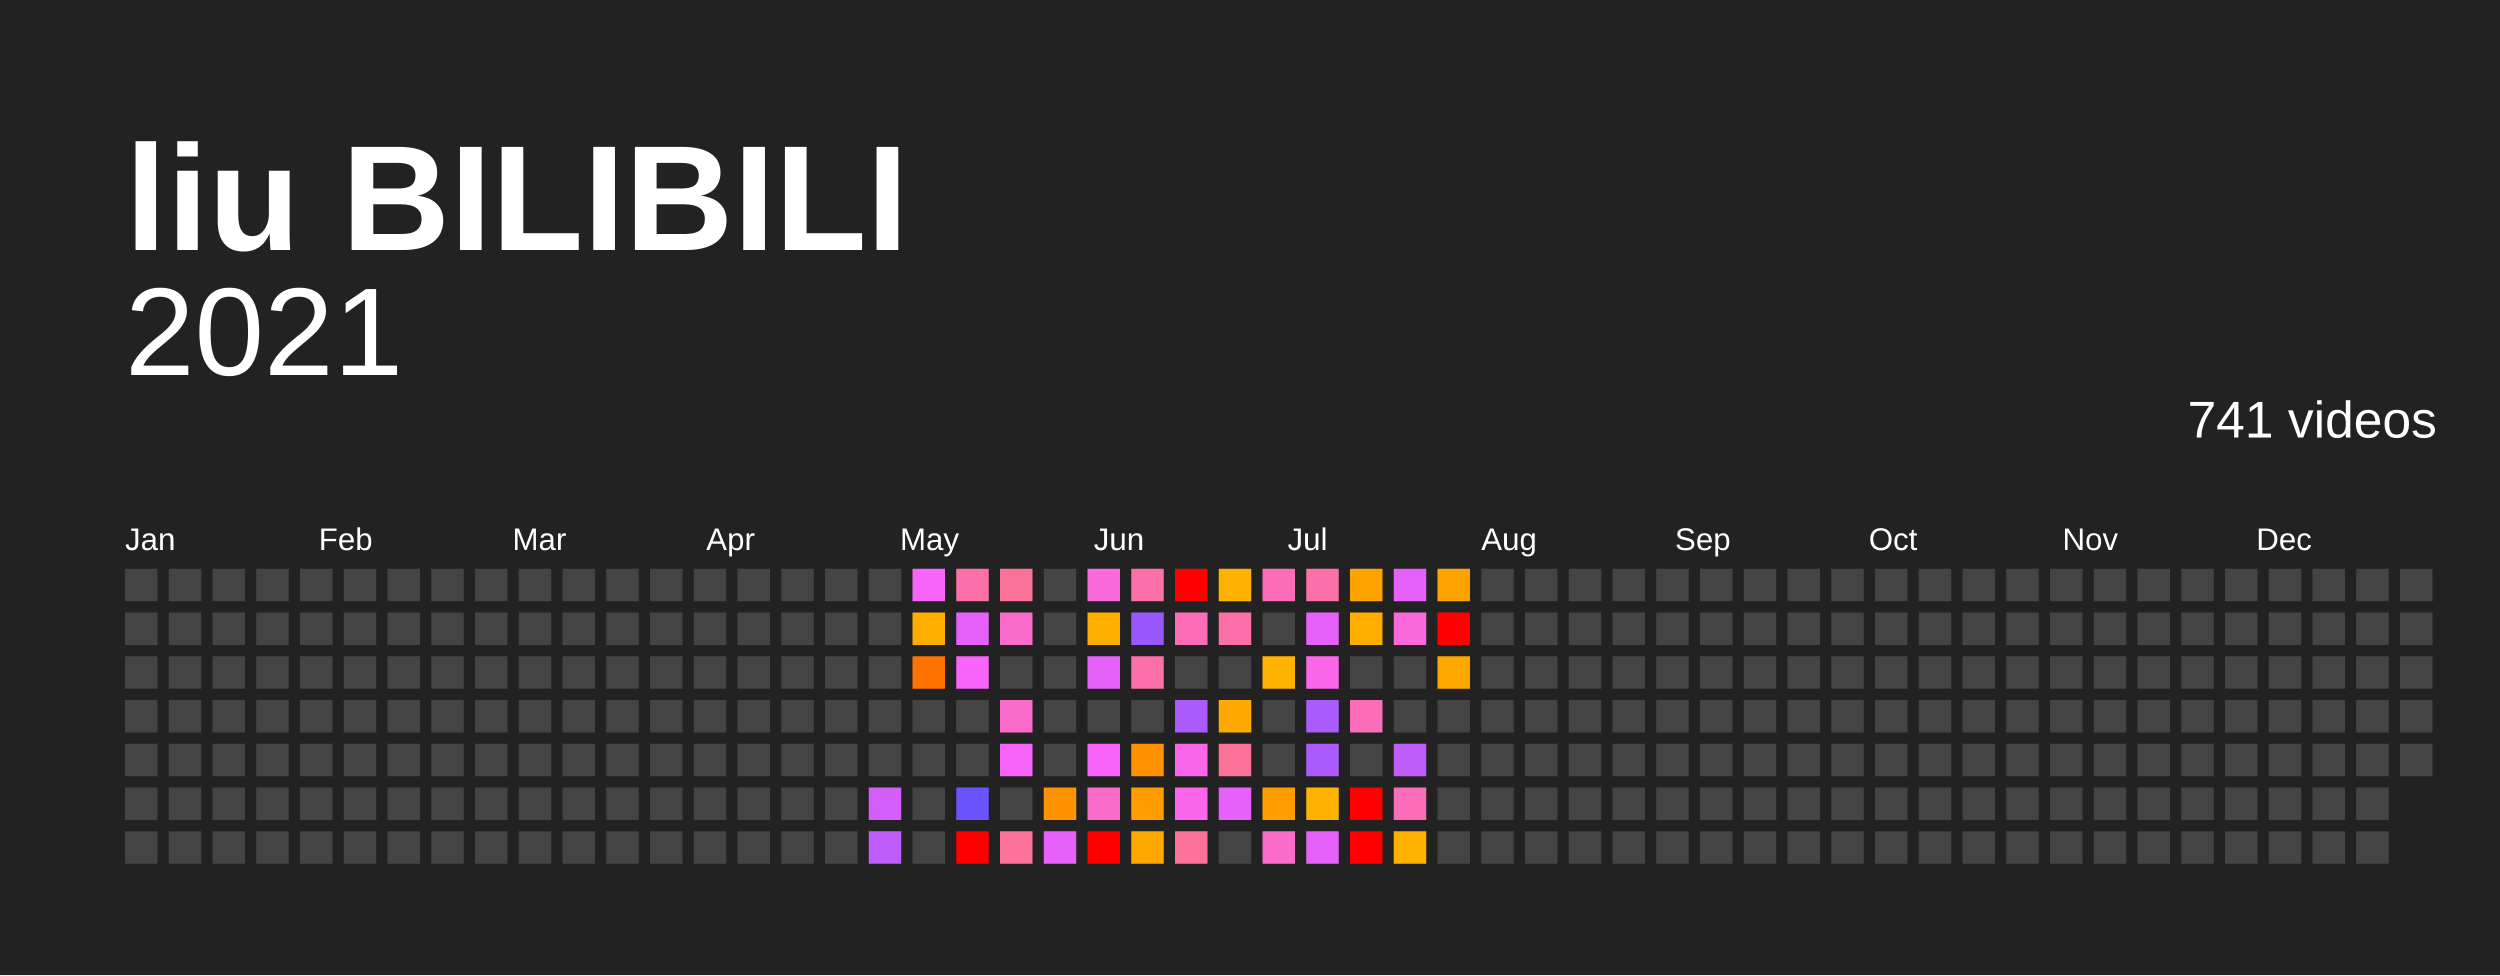
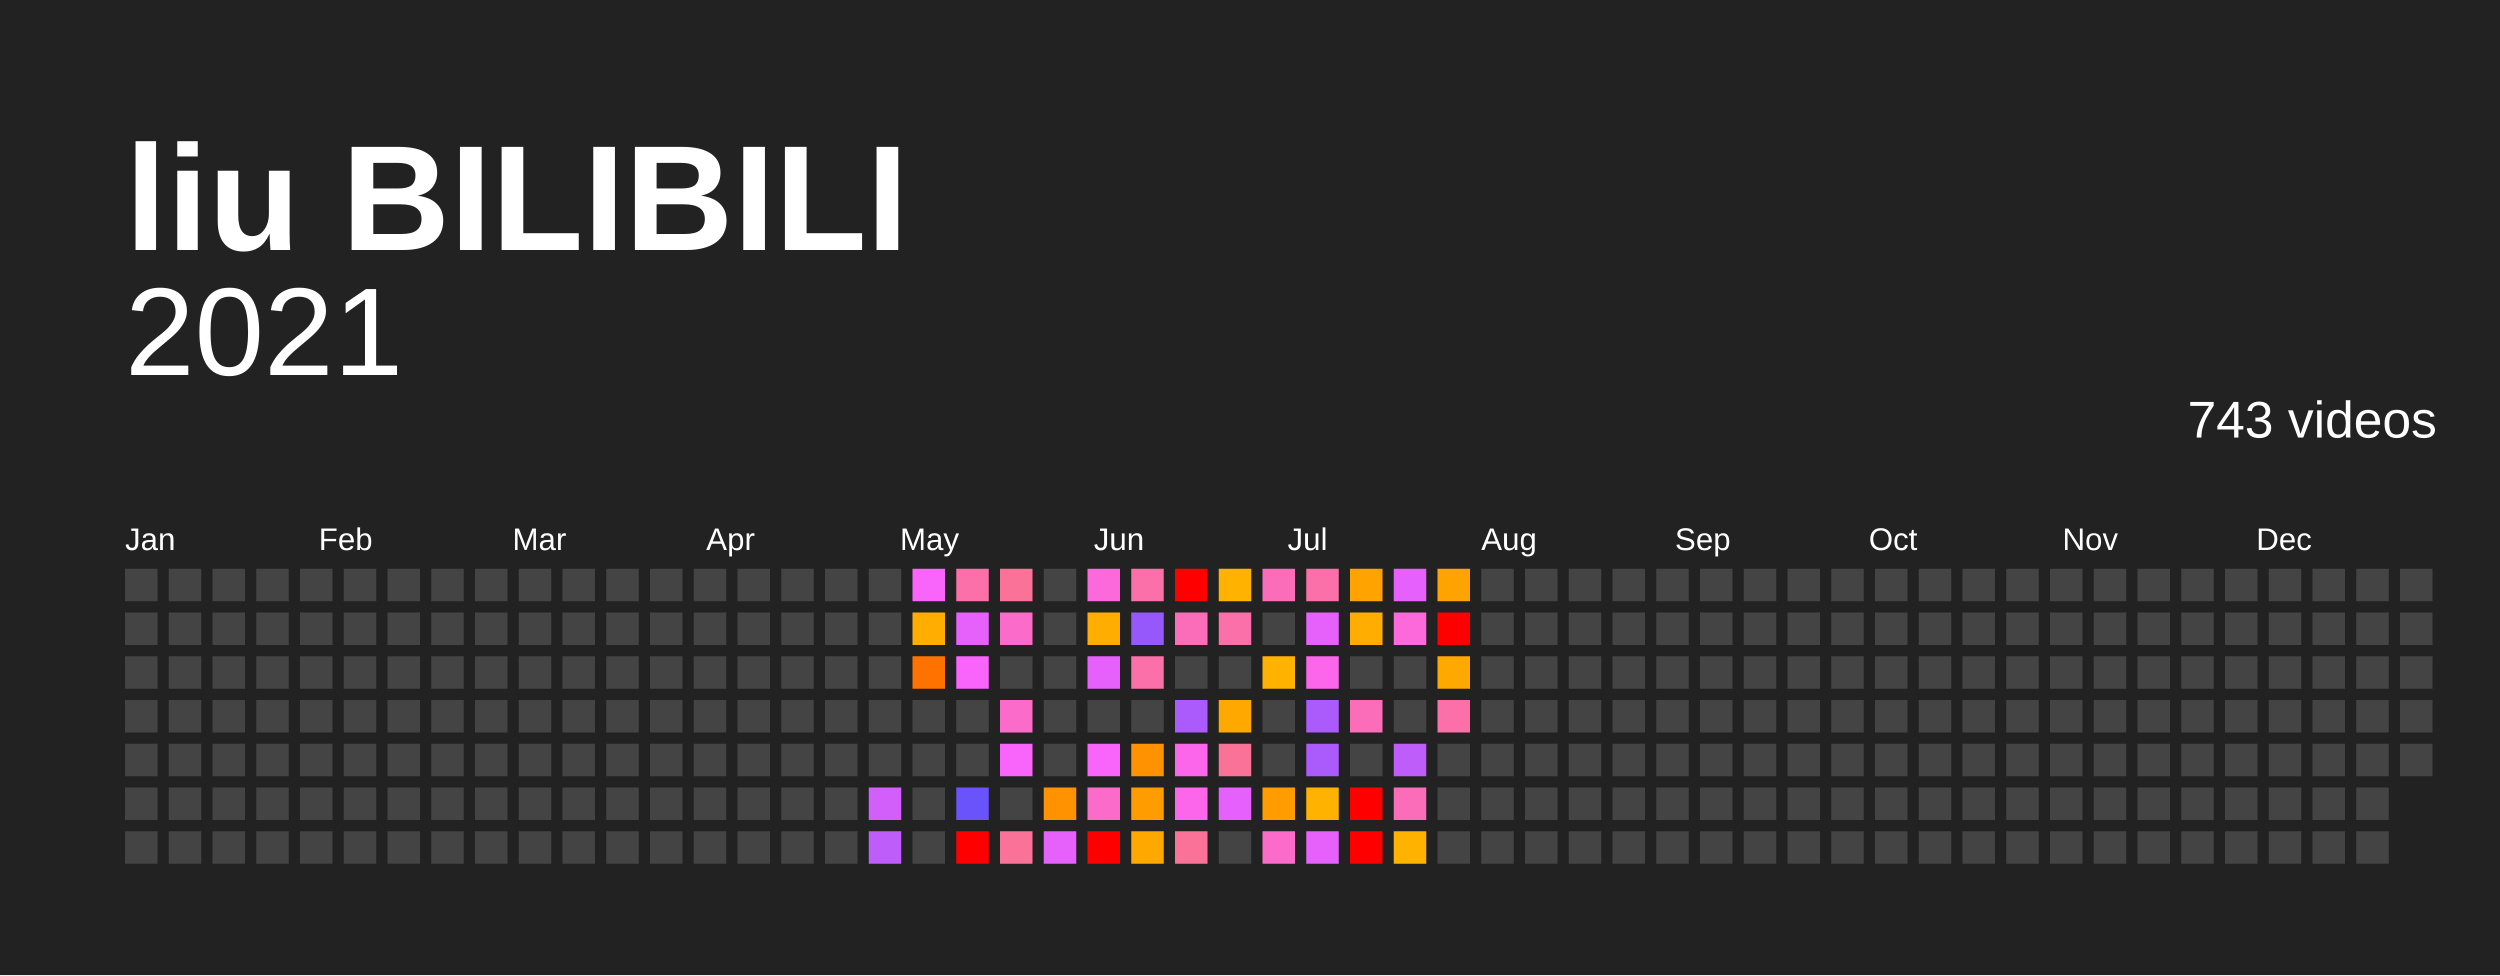
<svg xmlns="http://www.w3.org/2000/svg" baseProfile="full" height="78mm" version="1.1" viewBox="0,0,200,78" width="200mm">
  <defs />
  <rect fill="#222222" height="78" width="200" x="0" y="0" />
  <text fill="#FFFFFF" style="font-size:12px; font-family:Arial; font-weight:bold;" x="10" y="20">liu BILIBILI</text>
  <text alignment-baseline="hanging" fill="#FFFFFF" style="font-size:10.0px; font-family:Arial;" x="10" y="30">2021</text>
-   <text alignment-baseline="hanging" fill="#FFFFFF" style="font-size:4.125px; font-family:Arial;" x="175" y="35">741 videos</text>
+   <text alignment-baseline="hanging" fill="#FFFFFF" style="font-size:4.125px; font-family:Arial;" x="175" y="35">743 videos</text>
  <text fill="#FFFFFF" style="font-size:2.5px; font-family:Arial" x="10.0" y="44">Jan</text>
  <text fill="#FFFFFF" style="font-size:2.5px; font-family:Arial" x="25.5" y="44">Feb</text>
  <text fill="#FFFFFF" style="font-size:2.5px; font-family:Arial" x="41.0" y="44">Mar</text>
  <text fill="#FFFFFF" style="font-size:2.5px; font-family:Arial" x="56.5" y="44">Apr</text>
  <text fill="#FFFFFF" style="font-size:2.5px; font-family:Arial" x="72.0" y="44">May</text>
  <text fill="#FFFFFF" style="font-size:2.5px; font-family:Arial" x="87.5" y="44">Jun</text>
  <text fill="#FFFFFF" style="font-size:2.5px; font-family:Arial" x="103.0" y="44">Jul</text>
  <text fill="#FFFFFF" style="font-size:2.5px; font-family:Arial" x="118.5" y="44">Aug</text>
  <text fill="#FFFFFF" style="font-size:2.5px; font-family:Arial" x="134.0" y="44">Sep</text>
  <text fill="#FFFFFF" style="font-size:2.5px; font-family:Arial" x="149.5" y="44">Oct</text>
  <text fill="#FFFFFF" style="font-size:2.5px; font-family:Arial" x="165.0" y="44">Nov</text>
  <text fill="#FFFFFF" style="font-size:2.5px; font-family:Arial" x="180.5" y="44">Dec</text>
  <rect fill="#444444" height="2.6" width="2.6" x="10.0" y="45.5" />
  <rect fill="#444444" height="2.6" width="2.6" x="10.0" y="49.0" />
  <rect fill="#444444" height="2.6" width="2.6" x="10.0" y="52.5" />
  <rect fill="#444444" height="2.6" width="2.6" x="10.0" y="56.0" />
  <rect fill="#444444" height="2.6" width="2.6" x="10.0" y="59.5" />
  <rect fill="#444444" height="2.6" width="2.6" x="10.0" y="63.0" />
  <rect fill="#444444" height="2.6" width="2.6" x="10.0" y="66.5" />
  <rect fill="#444444" height="2.6" width="2.6" x="13.5" y="45.5" />
  <rect fill="#444444" height="2.6" width="2.6" x="13.5" y="49.0" />
  <rect fill="#444444" height="2.6" width="2.6" x="13.5" y="52.5" />
  <rect fill="#444444" height="2.6" width="2.6" x="13.5" y="56.0" />
  <rect fill="#444444" height="2.6" width="2.6" x="13.5" y="59.5" />
  <rect fill="#444444" height="2.6" width="2.6" x="13.5" y="63.0" />
  <rect fill="#444444" height="2.6" width="2.6" x="13.5" y="66.5" />
  <rect fill="#444444" height="2.6" width="2.6" x="17.0" y="45.5" />
  <rect fill="#444444" height="2.6" width="2.6" x="17.0" y="49.0" />
  <rect fill="#444444" height="2.6" width="2.6" x="17.0" y="52.5" />
  <rect fill="#444444" height="2.6" width="2.6" x="17.0" y="56.0" />
  <rect fill="#444444" height="2.6" width="2.6" x="17.0" y="59.5" />
  <rect fill="#444444" height="2.6" width="2.6" x="17.0" y="63.0" />
  <rect fill="#444444" height="2.6" width="2.6" x="17.0" y="66.5" />
  <rect fill="#444444" height="2.6" width="2.6" x="20.5" y="45.5" />
  <rect fill="#444444" height="2.6" width="2.6" x="20.5" y="49.0" />
  <rect fill="#444444" height="2.6" width="2.6" x="20.5" y="52.5" />
  <rect fill="#444444" height="2.6" width="2.6" x="20.5" y="56.0" />
  <rect fill="#444444" height="2.6" width="2.6" x="20.5" y="59.5" />
  <rect fill="#444444" height="2.6" width="2.6" x="20.5" y="63.0" />
  <rect fill="#444444" height="2.6" width="2.6" x="20.5" y="66.5" />
  <rect fill="#444444" height="2.6" width="2.6" x="24.0" y="45.5" />
  <rect fill="#444444" height="2.6" width="2.6" x="24.0" y="49.0" />
  <rect fill="#444444" height="2.6" width="2.6" x="24.0" y="52.5" />
  <rect fill="#444444" height="2.6" width="2.6" x="24.0" y="56.0" />
  <rect fill="#444444" height="2.6" width="2.6" x="24.0" y="59.5" />
  <rect fill="#444444" height="2.6" width="2.6" x="24.0" y="63.0" />
  <rect fill="#444444" height="2.6" width="2.6" x="24.0" y="66.5" />
  <rect fill="#444444" height="2.6" width="2.6" x="27.5" y="45.5" />
  <rect fill="#444444" height="2.6" width="2.6" x="27.5" y="49.0" />
  <rect fill="#444444" height="2.6" width="2.6" x="27.5" y="52.5" />
  <rect fill="#444444" height="2.6" width="2.6" x="27.5" y="56.0" />
  <rect fill="#444444" height="2.6" width="2.6" x="27.5" y="59.5" />
  <rect fill="#444444" height="2.6" width="2.6" x="27.5" y="63.0" />
  <rect fill="#444444" height="2.6" width="2.6" x="27.5" y="66.5" />
  <rect fill="#444444" height="2.6" width="2.6" x="31.0" y="45.5" />
  <rect fill="#444444" height="2.6" width="2.6" x="31.0" y="49.0" />
  <rect fill="#444444" height="2.6" width="2.6" x="31.0" y="52.5" />
  <rect fill="#444444" height="2.6" width="2.6" x="31.0" y="56.0" />
  <rect fill="#444444" height="2.6" width="2.6" x="31.0" y="59.5" />
  <rect fill="#444444" height="2.6" width="2.6" x="31.0" y="63.0" />
  <rect fill="#444444" height="2.6" width="2.6" x="31.0" y="66.5" />
  <rect fill="#444444" height="2.6" width="2.6" x="34.5" y="45.5" />
  <rect fill="#444444" height="2.6" width="2.6" x="34.5" y="49.0" />
  <rect fill="#444444" height="2.6" width="2.6" x="34.5" y="52.5" />
  <rect fill="#444444" height="2.6" width="2.6" x="34.5" y="56.0" />
  <rect fill="#444444" height="2.6" width="2.6" x="34.5" y="59.5" />
  <rect fill="#444444" height="2.6" width="2.6" x="34.5" y="63.0" />
  <rect fill="#444444" height="2.6" width="2.6" x="34.5" y="66.5" />
  <rect fill="#444444" height="2.6" width="2.6" x="38.0" y="45.5" />
  <rect fill="#444444" height="2.6" width="2.6" x="38.0" y="49.0" />
  <rect fill="#444444" height="2.6" width="2.6" x="38.0" y="52.5" />
  <rect fill="#444444" height="2.6" width="2.6" x="38.0" y="56.0" />
  <rect fill="#444444" height="2.6" width="2.6" x="38.0" y="59.5" />
  <rect fill="#444444" height="2.6" width="2.6" x="38.0" y="63.0" />
  <rect fill="#444444" height="2.6" width="2.6" x="38.0" y="66.5" />
  <rect fill="#444444" height="2.6" width="2.6" x="41.5" y="45.5" />
  <rect fill="#444444" height="2.6" width="2.6" x="41.5" y="49.0" />
  <rect fill="#444444" height="2.6" width="2.6" x="41.5" y="52.5" />
  <rect fill="#444444" height="2.6" width="2.6" x="41.5" y="56.0" />
  <rect fill="#444444" height="2.6" width="2.6" x="41.5" y="59.5" />
  <rect fill="#444444" height="2.6" width="2.6" x="41.5" y="63.0" />
  <rect fill="#444444" height="2.6" width="2.6" x="41.5" y="66.5" />
  <rect fill="#444444" height="2.6" width="2.6" x="45.0" y="45.5" />
  <rect fill="#444444" height="2.6" width="2.6" x="45.0" y="49.0" />
  <rect fill="#444444" height="2.6" width="2.6" x="45.0" y="52.5" />
  <rect fill="#444444" height="2.6" width="2.6" x="45.0" y="56.0" />
  <rect fill="#444444" height="2.6" width="2.6" x="45.0" y="59.5" />
  <rect fill="#444444" height="2.6" width="2.6" x="45.0" y="63.0" />
  <rect fill="#444444" height="2.6" width="2.6" x="45.0" y="66.5" />
  <rect fill="#444444" height="2.6" width="2.6" x="48.5" y="45.5" />
  <rect fill="#444444" height="2.6" width="2.6" x="48.5" y="49.0" />
  <rect fill="#444444" height="2.6" width="2.6" x="48.5" y="52.5" />
  <rect fill="#444444" height="2.6" width="2.6" x="48.5" y="56.0" />
  <rect fill="#444444" height="2.6" width="2.6" x="48.5" y="59.5" />
  <rect fill="#444444" height="2.6" width="2.6" x="48.5" y="63.0" />
  <rect fill="#444444" height="2.6" width="2.6" x="48.5" y="66.5" />
  <rect fill="#444444" height="2.6" width="2.6" x="52.0" y="45.5" />
  <rect fill="#444444" height="2.6" width="2.6" x="52.0" y="49.0" />
  <rect fill="#444444" height="2.6" width="2.6" x="52.0" y="52.5" />
  <rect fill="#444444" height="2.6" width="2.6" x="52.0" y="56.0" />
  <rect fill="#444444" height="2.6" width="2.6" x="52.0" y="59.5" />
  <rect fill="#444444" height="2.6" width="2.6" x="52.0" y="63.0" />
  <rect fill="#444444" height="2.6" width="2.6" x="52.0" y="66.5" />
  <rect fill="#444444" height="2.6" width="2.6" x="55.5" y="45.5" />
  <rect fill="#444444" height="2.6" width="2.6" x="55.5" y="49.0" />
  <rect fill="#444444" height="2.6" width="2.6" x="55.5" y="52.5" />
  <rect fill="#444444" height="2.6" width="2.6" x="55.5" y="56.0" />
  <rect fill="#444444" height="2.6" width="2.6" x="55.5" y="59.5" />
  <rect fill="#444444" height="2.6" width="2.6" x="55.5" y="63.0" />
  <rect fill="#444444" height="2.6" width="2.6" x="55.5" y="66.5" />
  <rect fill="#444444" height="2.6" width="2.6" x="59.0" y="45.5" />
  <rect fill="#444444" height="2.6" width="2.6" x="59.0" y="49.0" />
  <rect fill="#444444" height="2.6" width="2.6" x="59.0" y="52.5" />
  <rect fill="#444444" height="2.6" width="2.6" x="59.0" y="56.0" />
  <rect fill="#444444" height="2.6" width="2.6" x="59.0" y="59.5" />
  <rect fill="#444444" height="2.6" width="2.6" x="59.0" y="63.0" />
  <rect fill="#444444" height="2.6" width="2.6" x="59.0" y="66.5" />
  <rect fill="#444444" height="2.6" width="2.6" x="62.5" y="45.5" />
  <rect fill="#444444" height="2.6" width="2.6" x="62.5" y="49.0" />
  <rect fill="#444444" height="2.6" width="2.6" x="62.5" y="52.5" />
  <rect fill="#444444" height="2.6" width="2.6" x="62.5" y="56.0" />
  <rect fill="#444444" height="2.6" width="2.6" x="62.5" y="59.5" />
  <rect fill="#444444" height="2.6" width="2.6" x="62.5" y="63.0" />
  <rect fill="#444444" height="2.6" width="2.6" x="62.5" y="66.5" />
  <rect fill="#444444" height="2.6" width="2.6" x="66.0" y="45.5" />
  <rect fill="#444444" height="2.6" width="2.6" x="66.0" y="49.0" />
  <rect fill="#444444" height="2.6" width="2.6" x="66.0" y="52.5" />
  <rect fill="#444444" height="2.6" width="2.6" x="66.0" y="56.0" />
  <rect fill="#444444" height="2.6" width="2.6" x="66.0" y="59.5" />
  <rect fill="#444444" height="2.6" width="2.6" x="66.0" y="63.0" />
  <rect fill="#444444" height="2.6" width="2.6" x="66.0" y="66.5" />
  <rect fill="#444444" height="2.6" width="2.6" x="69.5" y="45.5" />
  <rect fill="#444444" height="2.6" width="2.6" x="69.5" y="49.0" />
  <rect fill="#444444" height="2.6" width="2.6" x="69.5" y="52.5" />
  <rect fill="#444444" height="2.6" width="2.6" x="69.5" y="56.0" />
  <rect fill="#444444" height="2.6" width="2.6" x="69.5" y="59.5" />
  <rect fill="#d35ffb" height="2.6" width="2.6" x="69.5" y="63.0" />
  <rect fill="#bf5dfb" height="2.6" width="2.6" x="69.5" y="66.5" />
  <rect fill="#f964fb" height="2.6" width="2.6" x="73.0" y="45.5" />
  <rect fill="#ffae00" height="2.6" width="2.6" x="73.0" y="49.0" />
  <rect fill="#ff7200" height="2.6" width="2.6" x="73.0" y="52.5" />
  <rect fill="#444444" height="2.6" width="2.6" x="73.0" y="56.0" />
  <rect fill="#444444" height="2.6" width="2.6" x="73.0" y="59.5" />
  <rect fill="#444444" height="2.6" width="2.6" x="73.0" y="63.0" />
  <rect fill="#444444" height="2.6" width="2.6" x="73.0" y="66.5" />
  <rect fill="#fb70a8" height="2.6" width="2.6" x="76.5" y="45.5" />
  <rect fill="#e661fb" height="2.6" width="2.6" x="76.5" y="49.0" />
  <rect fill="#f964fb" height="2.6" width="2.6" x="76.5" y="52.5" />
  <rect fill="#444444" height="2.6" width="2.6" x="76.5" y="56.0" />
  <rect fill="#444444" height="2.6" width="2.6" x="76.5" y="59.5" />
  <rect fill="#6a53fb" height="2.6" width="2.6" x="76.5" y="63.0" />
  <rect fill="red" height="2.6" width="2.6" x="76.5" y="66.5" />
  <rect fill="#fb7299" height="2.6" width="2.6" x="80.0" y="45.5" />
  <rect fill="#fb6bc9" height="2.6" width="2.6" x="80.0" y="49.0" />
  <rect fill="#444444" height="2.6" width="2.6" x="80.0" y="52.5" />
  <rect fill="#fb6bc9" height="2.6" width="2.6" x="80.0" y="56.0" />
  <rect fill="#f964fb" height="2.6" width="2.6" x="80.0" y="59.5" />
  <rect fill="#444444" height="2.6" width="2.6" x="80.0" y="63.0" />
  <rect fill="#fb7299" height="2.6" width="2.6" x="80.0" y="66.5" />
  <rect fill="#444444" height="2.6" width="2.6" x="83.5" y="45.5" />
  <rect fill="#444444" height="2.6" width="2.6" x="83.5" y="49.0" />
  <rect fill="#444444" height="2.6" width="2.6" x="83.5" y="52.5" />
  <rect fill="#444444" height="2.6" width="2.6" x="83.5" y="56.0" />
  <rect fill="#444444" height="2.6" width="2.6" x="83.5" y="59.5" />
  <rect fill="#ff9200" height="2.6" width="2.6" x="83.5" y="63.0" />
  <rect fill="#e661fb" height="2.6" width="2.6" x="83.5" y="66.5" />
  <rect fill="#fb69da" height="2.6" width="2.6" x="87.0" y="45.5" />
  <rect fill="#ffae00" height="2.6" width="2.6" x="87.0" y="49.0" />
  <rect fill="#e661fb" height="2.6" width="2.6" x="87.0" y="52.5" />
  <rect fill="#444444" height="2.6" width="2.6" x="87.0" y="56.0" />
  <rect fill="#f964fb" height="2.6" width="2.6" x="87.0" y="59.5" />
  <rect fill="#fb6bc9" height="2.6" width="2.6" x="87.0" y="63.0" />
  <rect fill="red" height="2.6" width="2.6" x="87.0" y="66.5" />
  <rect fill="#fb70a8" height="2.6" width="2.6" x="90.5" y="45.5" />
  <rect fill="#9658fb" height="2.6" width="2.6" x="90.5" y="49.0" />
  <rect fill="#fb70a8" height="2.6" width="2.6" x="90.5" y="52.5" />
  <rect fill="#444444" height="2.6" width="2.6" x="90.5" y="56.0" />
  <rect fill="#ff9200" height="2.6" width="2.6" x="90.5" y="59.5" />
  <rect fill="#ff9d00" height="2.6" width="2.6" x="90.5" y="63.0" />
  <rect fill="#ffa800" height="2.6" width="2.6" x="90.5" y="66.5" />
  <rect fill="red" height="2.6" width="2.6" x="94.0" y="45.5" />
  <rect fill="#fb6db8" height="2.6" width="2.6" x="94.0" y="49.0" />
  <rect fill="#444444" height="2.6" width="2.6" x="94.0" y="52.5" />
  <rect fill="#ab5afb" height="2.6" width="2.6" x="94.0" y="56.0" />
  <rect fill="#fb66eb" height="2.6" width="2.6" x="94.0" y="59.5" />
  <rect fill="#fb66eb" height="2.6" width="2.6" x="94.0" y="63.0" />
  <rect fill="#fb7299" height="2.6" width="2.6" x="94.0" y="66.5" />
  <rect fill="#ffb300" height="2.6" width="2.6" x="97.5" y="45.5" />
  <rect fill="#fb70a8" height="2.6" width="2.6" x="97.5" y="49.0" />
  <rect fill="#444444" height="2.6" width="2.6" x="97.5" y="52.5" />
  <rect fill="#ffa800" height="2.6" width="2.6" x="97.5" y="56.0" />
  <rect fill="#fb7299" height="2.6" width="2.6" x="97.5" y="59.5" />
  <rect fill="#e661fb" height="2.6" width="2.6" x="97.5" y="63.0" />
  <rect fill="#444444" height="2.6" width="2.6" x="97.5" y="66.5" />
  <rect fill="#fb6db8" height="2.6" width="2.6" x="101.0" y="45.5" />
  <rect fill="#444444" height="2.6" width="2.6" x="101.0" y="49.0" />
  <rect fill="#ffb300" height="2.6" width="2.6" x="101.0" y="52.5" />
  <rect fill="#444444" height="2.6" width="2.6" x="101.0" y="56.0" />
  <rect fill="#444444" height="2.6" width="2.6" x="101.0" y="59.5" />
  <rect fill="#ff9d00" height="2.6" width="2.6" x="101.0" y="63.0" />
  <rect fill="#fb6bc9" height="2.6" width="2.6" x="101.0" y="66.5" />
  <rect fill="#fb70a8" height="2.6" width="2.6" x="104.5" y="45.5" />
  <rect fill="#e661fb" height="2.6" width="2.6" x="104.5" y="49.0" />
  <rect fill="#fb66eb" height="2.6" width="2.6" x="104.5" y="52.5" />
  <rect fill="#ab5afb" height="2.6" width="2.6" x="104.5" y="56.0" />
  <rect fill="#ab5afb" height="2.6" width="2.6" x="104.5" y="59.5" />
  <rect fill="#ffb300" height="2.6" width="2.6" x="104.5" y="63.0" />
  <rect fill="#e661fb" height="2.6" width="2.6" x="104.5" y="66.5" />
  <rect fill="#ffa300" height="2.6" width="2.6" x="108.0" y="45.5" />
  <rect fill="#ffae00" height="2.6" width="2.6" x="108.0" y="49.0" />
  <rect fill="#444444" height="2.6" width="2.6" x="108.0" y="52.5" />
  <rect fill="#fb6db8" height="2.6" width="2.6" x="108.0" y="56.0" />
  <rect fill="#444444" height="2.6" width="2.6" x="108.0" y="59.5" />
  <rect fill="red" height="2.6" width="2.6" x="108.0" y="63.0" />
  <rect fill="red" height="2.6" width="2.6" x="108.0" y="66.5" />
  <rect fill="#e661fb" height="2.6" width="2.6" x="111.5" y="45.5" />
  <rect fill="#fb69da" height="2.6" width="2.6" x="111.5" y="49.0" />
  <rect fill="#444444" height="2.6" width="2.6" x="111.5" y="52.5" />
  <rect fill="#444444" height="2.6" width="2.6" x="111.5" y="56.0" />
  <rect fill="#bf5dfb" height="2.6" width="2.6" x="111.5" y="59.5" />
  <rect fill="#fb6db8" height="2.6" width="2.6" x="111.5" y="63.0" />
  <rect fill="#ffb300" height="2.6" width="2.6" x="111.5" y="66.5" />
  <rect fill="#ffa300" height="2.6" width="2.6" x="115.0" y="45.5" />
  <rect fill="red" height="2.6" width="2.6" x="115.0" y="49.0" />
  <rect fill="#ffa800" height="2.6" width="2.6" x="115.0" y="52.5" />
-   <rect fill="#444444" height="2.6" width="2.6" x="115.0" y="56.0" />
+   <rect fill="#fb70a8" height="2.6" width="2.6" x="115.0" y="56.0" />
  <rect fill="#444444" height="2.6" width="2.6" x="115.0" y="59.5" />
  <rect fill="#444444" height="2.6" width="2.6" x="115.0" y="63.0" />
  <rect fill="#444444" height="2.6" width="2.6" x="115.0" y="66.5" />
  <rect fill="#444444" height="2.6" width="2.6" x="118.5" y="45.5" />
  <rect fill="#444444" height="2.6" width="2.6" x="118.5" y="49.0" />
  <rect fill="#444444" height="2.6" width="2.6" x="118.5" y="52.5" />
  <rect fill="#444444" height="2.6" width="2.6" x="118.5" y="56.0" />
  <rect fill="#444444" height="2.6" width="2.6" x="118.5" y="59.5" />
  <rect fill="#444444" height="2.6" width="2.6" x="118.5" y="63.0" />
  <rect fill="#444444" height="2.6" width="2.6" x="118.5" y="66.5" />
  <rect fill="#444444" height="2.6" width="2.6" x="122.0" y="45.5" />
  <rect fill="#444444" height="2.6" width="2.6" x="122.0" y="49.0" />
  <rect fill="#444444" height="2.6" width="2.6" x="122.0" y="52.5" />
  <rect fill="#444444" height="2.6" width="2.6" x="122.0" y="56.0" />
  <rect fill="#444444" height="2.6" width="2.6" x="122.0" y="59.5" />
  <rect fill="#444444" height="2.6" width="2.6" x="122.0" y="63.0" />
  <rect fill="#444444" height="2.6" width="2.6" x="122.0" y="66.5" />
  <rect fill="#444444" height="2.6" width="2.6" x="125.5" y="45.5" />
  <rect fill="#444444" height="2.6" width="2.6" x="125.5" y="49.0" />
  <rect fill="#444444" height="2.6" width="2.6" x="125.5" y="52.5" />
  <rect fill="#444444" height="2.6" width="2.6" x="125.5" y="56.0" />
  <rect fill="#444444" height="2.6" width="2.6" x="125.5" y="59.5" />
  <rect fill="#444444" height="2.6" width="2.6" x="125.5" y="63.0" />
  <rect fill="#444444" height="2.6" width="2.6" x="125.5" y="66.5" />
  <rect fill="#444444" height="2.6" width="2.6" x="129.0" y="45.5" />
  <rect fill="#444444" height="2.6" width="2.6" x="129.0" y="49.0" />
  <rect fill="#444444" height="2.6" width="2.6" x="129.0" y="52.5" />
  <rect fill="#444444" height="2.6" width="2.6" x="129.0" y="56.0" />
  <rect fill="#444444" height="2.6" width="2.6" x="129.0" y="59.5" />
  <rect fill="#444444" height="2.6" width="2.6" x="129.0" y="63.0" />
  <rect fill="#444444" height="2.6" width="2.6" x="129.0" y="66.5" />
  <rect fill="#444444" height="2.6" width="2.6" x="132.5" y="45.5" />
  <rect fill="#444444" height="2.6" width="2.6" x="132.5" y="49.0" />
  <rect fill="#444444" height="2.6" width="2.6" x="132.5" y="52.5" />
  <rect fill="#444444" height="2.6" width="2.6" x="132.5" y="56.0" />
  <rect fill="#444444" height="2.6" width="2.6" x="132.5" y="59.5" />
  <rect fill="#444444" height="2.6" width="2.6" x="132.5" y="63.0" />
  <rect fill="#444444" height="2.6" width="2.6" x="132.5" y="66.5" />
  <rect fill="#444444" height="2.6" width="2.6" x="136.0" y="45.5" />
  <rect fill="#444444" height="2.6" width="2.6" x="136.0" y="49.0" />
  <rect fill="#444444" height="2.6" width="2.6" x="136.0" y="52.5" />
  <rect fill="#444444" height="2.6" width="2.6" x="136.0" y="56.0" />
  <rect fill="#444444" height="2.6" width="2.6" x="136.0" y="59.5" />
  <rect fill="#444444" height="2.6" width="2.6" x="136.0" y="63.0" />
  <rect fill="#444444" height="2.6" width="2.6" x="136.0" y="66.5" />
  <rect fill="#444444" height="2.6" width="2.6" x="139.5" y="45.5" />
  <rect fill="#444444" height="2.6" width="2.6" x="139.5" y="49.0" />
  <rect fill="#444444" height="2.6" width="2.6" x="139.5" y="52.5" />
  <rect fill="#444444" height="2.6" width="2.6" x="139.5" y="56.0" />
  <rect fill="#444444" height="2.6" width="2.6" x="139.5" y="59.5" />
  <rect fill="#444444" height="2.6" width="2.6" x="139.5" y="63.0" />
  <rect fill="#444444" height="2.6" width="2.6" x="139.5" y="66.5" />
  <rect fill="#444444" height="2.6" width="2.6" x="143.0" y="45.5" />
  <rect fill="#444444" height="2.6" width="2.6" x="143.0" y="49.0" />
  <rect fill="#444444" height="2.6" width="2.6" x="143.0" y="52.5" />
  <rect fill="#444444" height="2.6" width="2.6" x="143.0" y="56.0" />
  <rect fill="#444444" height="2.6" width="2.6" x="143.0" y="59.5" />
  <rect fill="#444444" height="2.6" width="2.6" x="143.0" y="63.0" />
  <rect fill="#444444" height="2.6" width="2.6" x="143.0" y="66.5" />
  <rect fill="#444444" height="2.6" width="2.6" x="146.5" y="45.5" />
  <rect fill="#444444" height="2.6" width="2.6" x="146.5" y="49.0" />
  <rect fill="#444444" height="2.6" width="2.6" x="146.5" y="52.5" />
  <rect fill="#444444" height="2.6" width="2.6" x="146.5" y="56.0" />
  <rect fill="#444444" height="2.6" width="2.6" x="146.5" y="59.5" />
  <rect fill="#444444" height="2.6" width="2.6" x="146.5" y="63.0" />
  <rect fill="#444444" height="2.6" width="2.6" x="146.5" y="66.5" />
  <rect fill="#444444" height="2.6" width="2.6" x="150.0" y="45.5" />
  <rect fill="#444444" height="2.6" width="2.6" x="150.0" y="49.0" />
  <rect fill="#444444" height="2.6" width="2.6" x="150.0" y="52.5" />
  <rect fill="#444444" height="2.6" width="2.6" x="150.0" y="56.0" />
  <rect fill="#444444" height="2.6" width="2.6" x="150.0" y="59.5" />
  <rect fill="#444444" height="2.6" width="2.6" x="150.0" y="63.0" />
  <rect fill="#444444" height="2.6" width="2.6" x="150.0" y="66.5" />
  <rect fill="#444444" height="2.6" width="2.6" x="153.5" y="45.5" />
  <rect fill="#444444" height="2.6" width="2.6" x="153.5" y="49.0" />
  <rect fill="#444444" height="2.6" width="2.6" x="153.5" y="52.5" />
  <rect fill="#444444" height="2.6" width="2.6" x="153.5" y="56.0" />
  <rect fill="#444444" height="2.6" width="2.6" x="153.5" y="59.5" />
  <rect fill="#444444" height="2.6" width="2.6" x="153.5" y="63.0" />
  <rect fill="#444444" height="2.6" width="2.6" x="153.5" y="66.5" />
  <rect fill="#444444" height="2.6" width="2.6" x="157.0" y="45.5" />
  <rect fill="#444444" height="2.6" width="2.6" x="157.0" y="49.0" />
  <rect fill="#444444" height="2.6" width="2.6" x="157.0" y="52.5" />
  <rect fill="#444444" height="2.6" width="2.6" x="157.0" y="56.0" />
  <rect fill="#444444" height="2.6" width="2.6" x="157.0" y="59.5" />
  <rect fill="#444444" height="2.6" width="2.6" x="157.0" y="63.0" />
  <rect fill="#444444" height="2.6" width="2.6" x="157.0" y="66.5" />
  <rect fill="#444444" height="2.6" width="2.6" x="160.5" y="45.5" />
  <rect fill="#444444" height="2.6" width="2.6" x="160.5" y="49.0" />
  <rect fill="#444444" height="2.6" width="2.6" x="160.5" y="52.5" />
  <rect fill="#444444" height="2.6" width="2.6" x="160.5" y="56.0" />
  <rect fill="#444444" height="2.6" width="2.6" x="160.5" y="59.5" />
  <rect fill="#444444" height="2.6" width="2.6" x="160.5" y="63.0" />
  <rect fill="#444444" height="2.6" width="2.6" x="160.5" y="66.5" />
  <rect fill="#444444" height="2.6" width="2.6" x="164.0" y="45.5" />
  <rect fill="#444444" height="2.6" width="2.6" x="164.0" y="49.0" />
  <rect fill="#444444" height="2.6" width="2.6" x="164.0" y="52.5" />
  <rect fill="#444444" height="2.6" width="2.6" x="164.0" y="56.0" />
  <rect fill="#444444" height="2.6" width="2.6" x="164.0" y="59.5" />
  <rect fill="#444444" height="2.6" width="2.6" x="164.0" y="63.0" />
  <rect fill="#444444" height="2.6" width="2.6" x="164.0" y="66.5" />
  <rect fill="#444444" height="2.6" width="2.6" x="167.5" y="45.5" />
  <rect fill="#444444" height="2.6" width="2.6" x="167.5" y="49.0" />
  <rect fill="#444444" height="2.6" width="2.6" x="167.5" y="52.5" />
  <rect fill="#444444" height="2.6" width="2.6" x="167.5" y="56.0" />
  <rect fill="#444444" height="2.6" width="2.6" x="167.5" y="59.5" />
  <rect fill="#444444" height="2.6" width="2.6" x="167.5" y="63.0" />
  <rect fill="#444444" height="2.6" width="2.6" x="167.5" y="66.5" />
  <rect fill="#444444" height="2.6" width="2.6" x="171.0" y="45.5" />
  <rect fill="#444444" height="2.6" width="2.6" x="171.0" y="49.0" />
  <rect fill="#444444" height="2.6" width="2.6" x="171.0" y="52.5" />
  <rect fill="#444444" height="2.6" width="2.6" x="171.0" y="56.0" />
  <rect fill="#444444" height="2.6" width="2.6" x="171.0" y="59.5" />
  <rect fill="#444444" height="2.6" width="2.6" x="171.0" y="63.0" />
  <rect fill="#444444" height="2.6" width="2.6" x="171.0" y="66.5" />
  <rect fill="#444444" height="2.6" width="2.6" x="174.5" y="45.5" />
  <rect fill="#444444" height="2.6" width="2.6" x="174.5" y="49.0" />
  <rect fill="#444444" height="2.6" width="2.6" x="174.5" y="52.5" />
  <rect fill="#444444" height="2.6" width="2.6" x="174.5" y="56.0" />
  <rect fill="#444444" height="2.6" width="2.6" x="174.5" y="59.5" />
  <rect fill="#444444" height="2.6" width="2.6" x="174.5" y="63.0" />
  <rect fill="#444444" height="2.6" width="2.6" x="174.5" y="66.5" />
  <rect fill="#444444" height="2.6" width="2.6" x="178.0" y="45.5" />
  <rect fill="#444444" height="2.6" width="2.6" x="178.0" y="49.0" />
  <rect fill="#444444" height="2.6" width="2.6" x="178.0" y="52.5" />
  <rect fill="#444444" height="2.6" width="2.6" x="178.0" y="56.0" />
  <rect fill="#444444" height="2.6" width="2.6" x="178.0" y="59.5" />
  <rect fill="#444444" height="2.6" width="2.6" x="178.0" y="63.0" />
  <rect fill="#444444" height="2.6" width="2.6" x="178.0" y="66.5" />
  <rect fill="#444444" height="2.6" width="2.6" x="181.5" y="45.5" />
  <rect fill="#444444" height="2.6" width="2.6" x="181.5" y="49.0" />
  <rect fill="#444444" height="2.6" width="2.6" x="181.5" y="52.5" />
  <rect fill="#444444" height="2.6" width="2.6" x="181.5" y="56.0" />
  <rect fill="#444444" height="2.6" width="2.6" x="181.5" y="59.5" />
  <rect fill="#444444" height="2.6" width="2.6" x="181.5" y="63.0" />
  <rect fill="#444444" height="2.6" width="2.6" x="181.5" y="66.5" />
  <rect fill="#444444" height="2.6" width="2.6" x="185.0" y="45.5" />
  <rect fill="#444444" height="2.6" width="2.6" x="185.0" y="49.0" />
  <rect fill="#444444" height="2.6" width="2.6" x="185.0" y="52.5" />
  <rect fill="#444444" height="2.6" width="2.6" x="185.0" y="56.0" />
  <rect fill="#444444" height="2.6" width="2.6" x="185.0" y="59.5" />
  <rect fill="#444444" height="2.6" width="2.6" x="185.0" y="63.0" />
  <rect fill="#444444" height="2.6" width="2.6" x="185.0" y="66.5" />
  <rect fill="#444444" height="2.6" width="2.6" x="188.5" y="45.5" />
  <rect fill="#444444" height="2.6" width="2.6" x="188.5" y="49.0" />
  <rect fill="#444444" height="2.6" width="2.6" x="188.5" y="52.5" />
  <rect fill="#444444" height="2.6" width="2.6" x="188.5" y="56.0" />
  <rect fill="#444444" height="2.6" width="2.6" x="188.5" y="59.5" />
  <rect fill="#444444" height="2.6" width="2.6" x="188.5" y="63.0" />
  <rect fill="#444444" height="2.6" width="2.6" x="188.5" y="66.5" />
  <rect fill="#444444" height="2.6" width="2.6" x="192.0" y="45.5" />
  <rect fill="#444444" height="2.6" width="2.6" x="192.0" y="49.0" />
  <rect fill="#444444" height="2.6" width="2.6" x="192.0" y="52.5" />
  <rect fill="#444444" height="2.6" width="2.6" x="192.0" y="56.0" />
  <rect fill="#444444" height="2.6" width="2.6" x="192.0" y="59.5" />
</svg>
